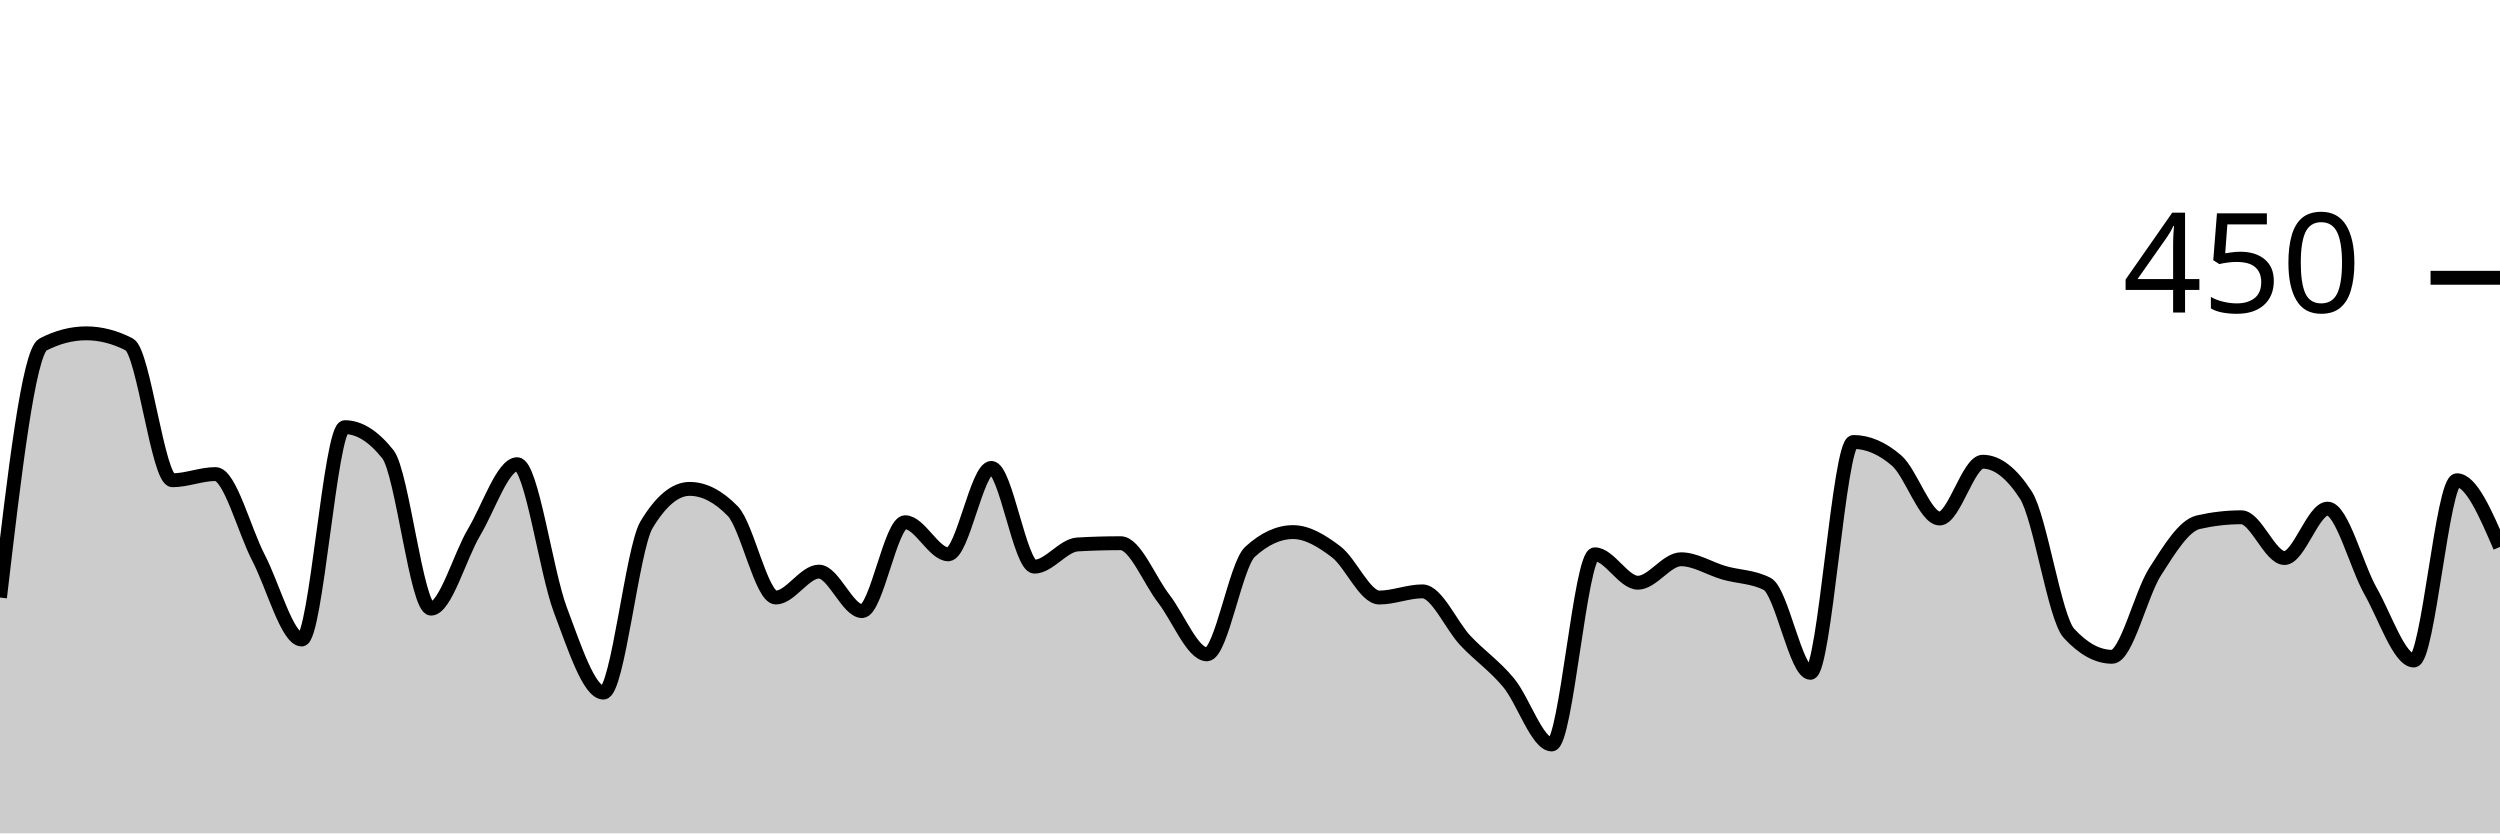
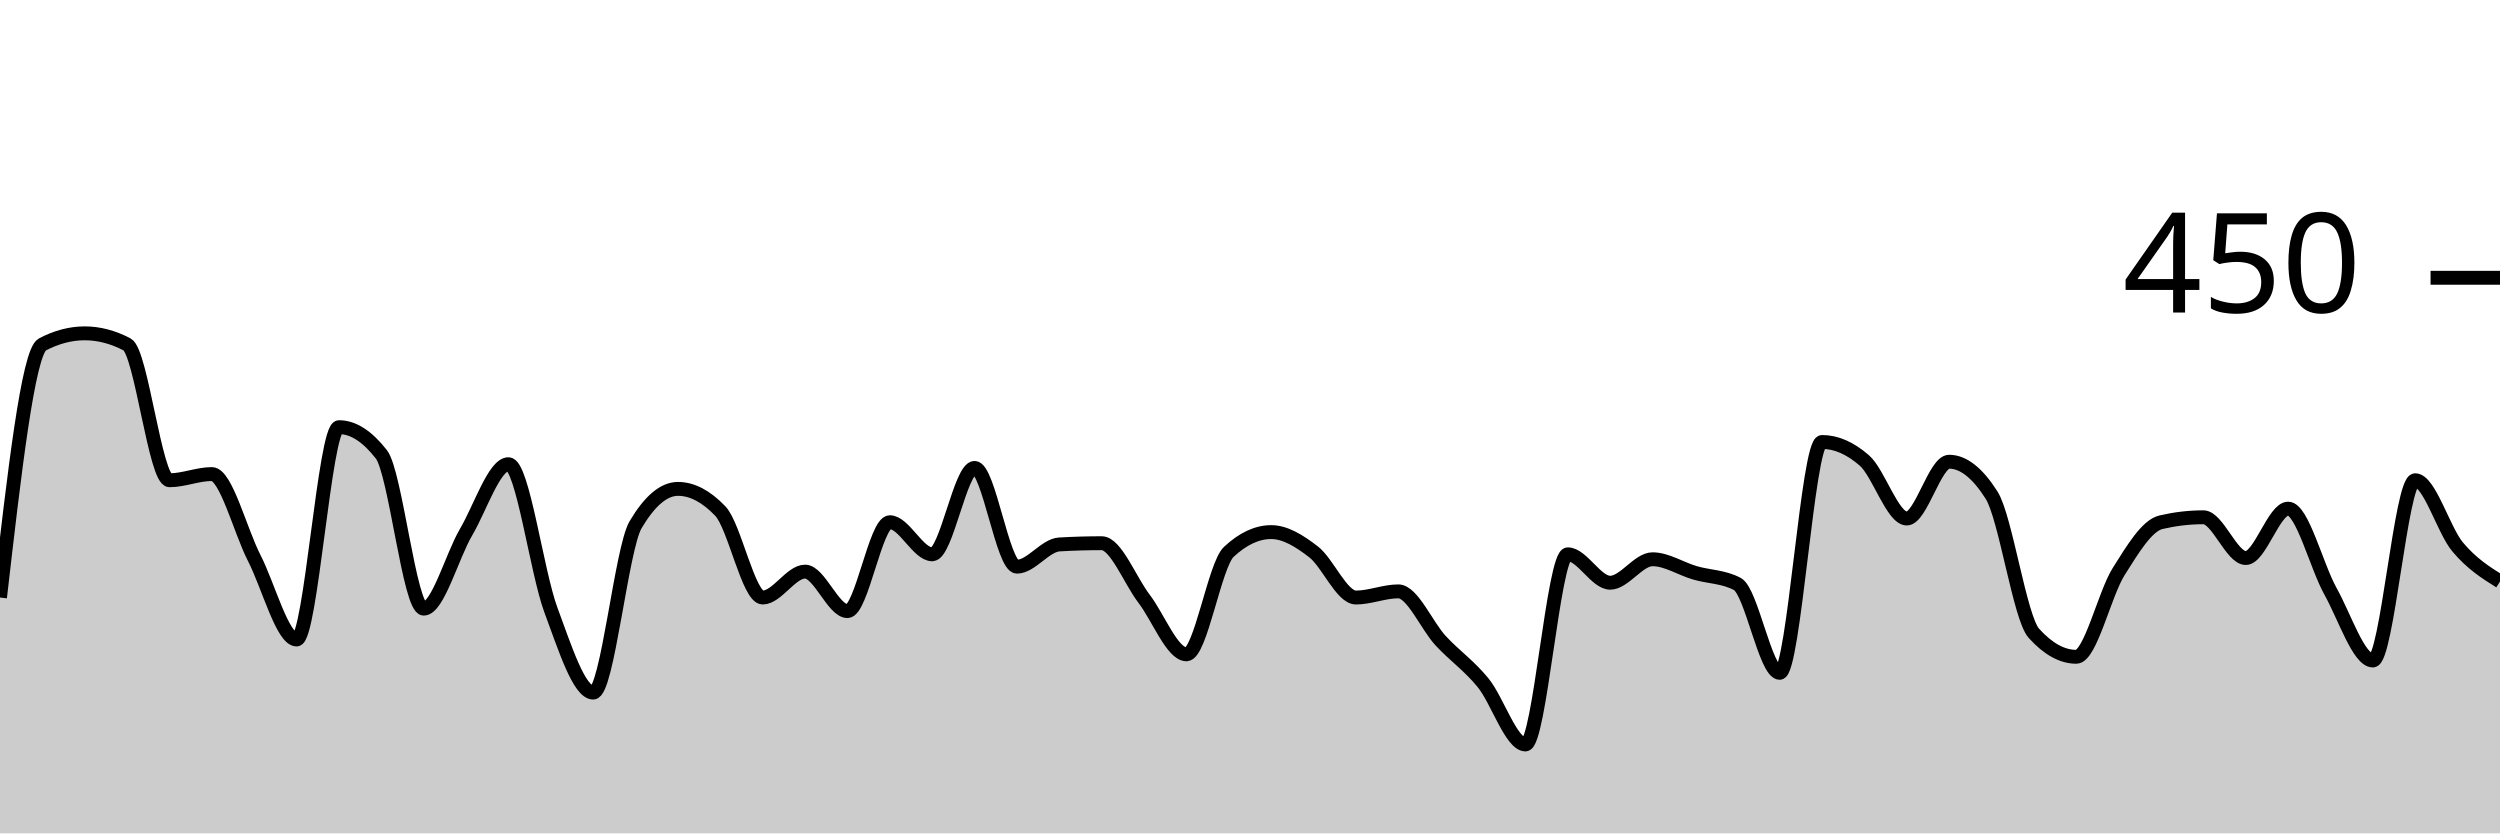
<svg xmlns="http://www.w3.org/2000/svg" viewBox="0 0 180 60">
  <g transform="translate(0,20)">
-     <path class="area" fill="rgba(0, 0, 0, 0.2)" d="M0,23.022C1.034,14.178,2.069,5.333,3.103,4.8C4.138,4.267,5.172,4,6.207,4C7.241,4,8.276,4.267,9.31,4.8C10.345,5.333,11.379,14.578,12.414,14.578C13.448,14.578,14.483,14.133,15.517,14.133C16.552,14.133,17.586,18.193,18.621,20.178C19.655,22.163,20.69,26.044,21.724,26.044C22.759,26.044,23.793,10.756,24.828,10.756C25.862,10.756,26.897,11.407,27.931,12.711C28.966,14.015,30,23.822,31.034,23.822C32.069,23.822,33.103,20.044,34.138,18.311C35.172,16.578,36.207,13.422,37.241,13.422C38.276,13.422,39.31,21.17,40.345,23.911C41.379,26.652,42.414,29.867,43.448,29.867C44.483,29.867,45.517,19.496,46.552,17.778C47.586,16.059,48.621,15.2,49.655,15.2C50.69,15.2,51.724,15.733,52.759,16.8C53.793,17.867,54.828,23.022,55.862,23.022C56.897,23.022,57.931,21.156,58.966,21.156C60,21.156,61.034,24,62.069,24C63.103,24,64.138,17.6,65.172,17.6C66.207,17.6,67.241,19.911,68.276,19.911C69.31,19.911,70.345,13.689,71.379,13.689C72.414,13.689,73.448,20.8,74.483,20.8C75.517,20.8,76.552,19.259,77.586,19.2C78.621,19.141,79.655,19.111,80.69,19.111C81.724,19.111,82.759,21.778,83.793,23.111C84.828,24.444,85.862,27.111,86.897,27.111C87.931,27.111,88.966,20.681,90,19.733C91.034,18.785,92.069,18.311,93.103,18.311C94.138,18.311,95.172,18.948,96.207,19.733C97.241,20.519,98.276,23.022,99.31,23.022C100.345,23.022,101.379,22.578,102.414,22.578C103.448,22.578,104.483,25.037,105.517,26.133C106.552,27.23,107.586,27.911,108.621,29.156C109.655,30.4,110.69,33.6,111.724,33.6C112.759,33.6,113.793,19.911,114.828,19.911C115.862,19.911,116.897,21.956,117.931,21.956C118.966,21.956,120,20.267,121.034,20.267C122.069,20.267,123.103,20.948,124.138,21.244C125.172,21.541,126.207,21.511,127.241,22.044C128.276,22.578,129.31,28.444,130.345,28.444C131.379,28.444,132.414,11.822,133.448,11.822C134.483,11.822,135.517,12.267,136.552,13.156C137.586,14.044,138.621,17.333,139.655,17.333C140.69,17.333,141.724,13.244,142.759,13.244C143.793,13.244,144.828,14.044,145.862,15.644C146.897,17.244,147.931,24.474,148.966,25.6C150,26.726,151.034,27.289,152.069,27.289C153.103,27.289,154.138,22.77,155.172,21.156C156.207,19.541,157.241,17.837,158.276,17.6C159.31,17.363,160.345,17.244,161.379,17.244C162.414,17.244,163.448,20.178,164.483,20.178C165.517,20.178,166.552,16.622,167.586,16.622C168.621,16.622,169.655,20.756,170.69,22.578C171.724,24.4,172.759,27.556,173.793,27.556C174.828,27.556,175.862,14.578,176.897,14.578C177.931,14.578,178.966,16.978,180,19.378L180,40C178.966,40,177.931,40,176.897,40C175.862,40,174.828,40,173.793,40C172.759,40,171.724,40,170.69,40C169.655,40,168.621,40,167.586,40C166.552,40,165.517,40,164.483,40C163.448,40,162.414,40,161.379,40C160.345,40,159.31,40,158.276,40C157.241,40,156.207,40,155.172,40C154.138,40,153.103,40,152.069,40C151.034,40,150,40,148.966,40C147.931,40,146.897,40,145.862,40C144.828,40,143.793,40,142.759,40C141.724,40,140.69,40,139.655,40C138.621,40,137.586,40,136.552,40C135.517,40,134.483,40,133.448,40C132.414,40,131.379,40,130.345,40C129.31,40,128.276,40,127.241,40C126.207,40,125.172,40,124.138,40C123.103,40,122.069,40,121.034,40C120,40,118.966,40,117.931,40C116.897,40,115.862,40,114.828,40C113.793,40,112.759,40,111.724,40C110.69,40,109.655,40,108.621,40C107.586,40,106.552,40,105.517,40C104.483,40,103.448,40,102.414,40C101.379,40,100.345,40,99.31,40C98.276,40,97.241,40,96.207,40C95.172,40,94.138,40,93.103,40C92.069,40,91.034,40,90,40C88.966,40,87.931,40,86.897,40C85.862,40,84.828,40,83.793,40C82.759,40,81.724,40,80.69,40C79.655,40,78.621,40,77.586,40C76.552,40,75.517,40,74.483,40C73.448,40,72.414,40,71.379,40C70.345,40,69.31,40,68.276,40C67.241,40,66.207,40,65.172,40C64.138,40,63.103,40,62.069,40C61.034,40,60,40,58.966,40C57.931,40,56.897,40,55.862,40C54.828,40,53.793,40,52.759,40C51.724,40,50.69,40,49.655,40C48.621,40,47.586,40,46.552,40C45.517,40,44.483,40,43.448,40C42.414,40,41.379,40,40.345,40C39.31,40,38.276,40,37.241,40C36.207,40,35.172,40,34.138,40C33.103,40,32.069,40,31.034,40C30,40,28.966,40,27.931,40C26.897,40,25.862,40,24.828,40C23.793,40,22.759,40,21.724,40C20.69,40,19.655,40,18.621,40C17.586,40,16.552,40,15.517,40C14.483,40,13.448,40,12.414,40C11.379,40,10.345,40,9.31,40C8.276,40,7.241,40,6.207,40C5.172,40,4.138,40,3.103,40C2.069,40,1.034,40,0,40Z" />
-     <path class="line" stroke="black" fill="none" d="M0,23.022C1.034,14.178,2.069,5.333,3.103,4.8C4.138,4.267,5.172,4,6.207,4C7.241,4,8.276,4.267,9.31,4.8C10.345,5.333,11.379,14.578,12.414,14.578C13.448,14.578,14.483,14.133,15.517,14.133C16.552,14.133,17.586,18.193,18.621,20.178C19.655,22.163,20.69,26.044,21.724,26.044C22.759,26.044,23.793,10.756,24.828,10.756C25.862,10.756,26.897,11.407,27.931,12.711C28.966,14.015,30,23.822,31.034,23.822C32.069,23.822,33.103,20.044,34.138,18.311C35.172,16.578,36.207,13.422,37.241,13.422C38.276,13.422,39.31,21.17,40.345,23.911C41.379,26.652,42.414,29.867,43.448,29.867C44.483,29.867,45.517,19.496,46.552,17.778C47.586,16.059,48.621,15.2,49.655,15.2C50.69,15.2,51.724,15.733,52.759,16.8C53.793,17.867,54.828,23.022,55.862,23.022C56.897,23.022,57.931,21.156,58.966,21.156C60,21.156,61.034,24,62.069,24C63.103,24,64.138,17.6,65.172,17.6C66.207,17.6,67.241,19.911,68.276,19.911C69.31,19.911,70.345,13.689,71.379,13.689C72.414,13.689,73.448,20.8,74.483,20.8C75.517,20.8,76.552,19.259,77.586,19.2C78.621,19.141,79.655,19.111,80.69,19.111C81.724,19.111,82.759,21.778,83.793,23.111C84.828,24.444,85.862,27.111,86.897,27.111C87.931,27.111,88.966,20.681,90,19.733C91.034,18.785,92.069,18.311,93.103,18.311C94.138,18.311,95.172,18.948,96.207,19.733C97.241,20.519,98.276,23.022,99.31,23.022C100.345,23.022,101.379,22.578,102.414,22.578C103.448,22.578,104.483,25.037,105.517,26.133C106.552,27.23,107.586,27.911,108.621,29.156C109.655,30.4,110.69,33.6,111.724,33.6C112.759,33.6,113.793,19.911,114.828,19.911C115.862,19.911,116.897,21.956,117.931,21.956C118.966,21.956,120,20.267,121.034,20.267C122.069,20.267,123.103,20.948,124.138,21.244C125.172,21.541,126.207,21.511,127.241,22.044C128.276,22.578,129.31,28.444,130.345,28.444C131.379,28.444,132.414,11.822,133.448,11.822C134.483,11.822,135.517,12.267,136.552,13.156C137.586,14.044,138.621,17.333,139.655,17.333C140.69,17.333,141.724,13.244,142.759,13.244C143.793,13.244,144.828,14.044,145.862,15.644C146.897,17.244,147.931,24.474,148.966,25.6C150,26.726,151.034,27.289,152.069,27.289C153.103,27.289,154.138,22.77,155.172,21.156C156.207,19.541,157.241,17.837,158.276,17.6C159.31,17.363,160.345,17.244,161.379,17.244C162.414,17.244,163.448,20.178,164.483,20.178C165.517,20.178,166.552,16.622,167.586,16.622C168.621,16.622,169.655,20.756,170.69,22.578C171.724,24.4,172.759,27.556,173.793,27.556C174.828,27.556,175.862,14.578,176.897,14.578C177.931,14.578,178.966,16.978,180,19.378" />
+     <path class="area" fill="rgba(0, 0, 0, 0.2)" d="M0,23.022C1.017,14.178,2.034,5.333,3.051,4.8C4.068,4.267,5.085,4,6.102,4C7.119,4,8.136,4.267,9.153,4.8C10.169,5.333,11.186,14.578,12.203,14.578C13.22,14.578,14.237,14.133,15.254,14.133C16.271,14.133,17.288,18.193,18.305,20.178C19.322,22.163,20.339,26.044,21.356,26.044C22.373,26.044,23.39,10.756,24.407,10.756C25.424,10.756,26.441,11.407,27.458,12.711C28.475,14.015,29.492,23.822,30.508,23.822C31.525,23.822,32.542,20.044,33.559,18.311C34.576,16.578,35.593,13.422,36.61,13.422C37.627,13.422,38.644,21.17,39.661,23.911C40.678,26.652,41.695,29.867,42.712,29.867C43.729,29.867,44.746,19.496,45.763,17.778C46.78,16.059,47.797,15.2,48.814,15.2C49.831,15.2,50.847,15.733,51.864,16.8C52.881,17.867,53.898,23.022,54.915,23.022C55.932,23.022,56.949,21.156,57.966,21.156C58.983,21.156,60,24,61.017,24C62.034,24,63.051,17.6,64.068,17.6C65.085,17.6,66.102,19.911,67.119,19.911C68.136,19.911,69.153,13.689,70.169,13.689C71.186,13.689,72.203,20.8,73.22,20.8C74.237,20.8,75.254,19.259,76.271,19.2C77.288,19.141,78.305,19.111,79.322,19.111C80.339,19.111,81.356,21.778,82.373,23.111C83.39,24.444,84.407,27.111,85.424,27.111C86.441,27.111,87.458,20.681,88.475,19.733C89.492,18.785,90.508,18.311,91.525,18.311C92.542,18.311,93.559,18.948,94.576,19.733C95.593,20.519,96.61,23.022,97.627,23.022C98.644,23.022,99.661,22.578,100.678,22.578C101.695,22.578,102.712,25.037,103.729,26.133C104.746,27.23,105.763,27.911,106.78,29.156C107.797,30.4,108.814,33.6,109.831,33.6C110.847,33.6,111.864,19.911,112.881,19.911C113.898,19.911,114.915,21.956,115.932,21.956C116.949,21.956,117.966,20.267,118.983,20.267C120,20.267,121.017,20.948,122.034,21.244C123.051,21.541,124.068,21.511,125.085,22.044C126.102,22.578,127.119,28.444,128.136,28.444C129.153,28.444,130.169,11.822,131.186,11.822C132.203,11.822,133.22,12.267,134.237,13.156C135.254,14.044,136.271,17.333,137.288,17.333C138.305,17.333,139.322,13.244,140.339,13.244C141.356,13.244,142.373,14.044,143.39,15.644C144.407,17.244,145.424,24.474,146.441,25.6C147.458,26.726,148.475,27.289,149.492,27.289C150.508,27.289,151.525,22.77,152.542,21.156C153.559,19.541,154.576,17.837,155.593,17.6C156.61,17.363,157.627,17.244,158.644,17.244C159.661,17.244,160.678,20.178,161.695,20.178C162.712,20.178,163.729,16.622,164.746,16.622C165.763,16.622,166.78,20.756,167.797,22.578C168.814,24.4,169.831,27.556,170.847,27.556C171.864,27.556,172.881,14.578,173.898,14.578C174.915,14.578,175.932,18.163,176.949,19.378C177.966,20.593,178.983,21.23,180,21.867L180,40C178.983,40,177.966,40,176.949,40C175.932,40,174.915,40,173.898,40C172.881,40,171.864,40,170.847,40C169.831,40,168.814,40,167.797,40C166.78,40,165.763,40,164.746,40C163.729,40,162.712,40,161.695,40C160.678,40,159.661,40,158.644,40C157.627,40,156.61,40,155.593,40C154.576,40,153.559,40,152.542,40C151.525,40,150.508,40,149.492,40C148.475,40,147.458,40,146.441,40C145.424,40,144.407,40,143.39,40C142.373,40,141.356,40,140.339,40C139.322,40,138.305,40,137.288,40C136.271,40,135.254,40,134.237,40C133.22,40,132.203,40,131.186,40C130.169,40,129.153,40,128.136,40C127.119,40,126.102,40,125.085,40C124.068,40,123.051,40,122.034,40C121.017,40,120,40,118.983,40C117.966,40,116.949,40,115.932,40C114.915,40,113.898,40,112.881,40C111.864,40,110.847,40,109.831,40C108.814,40,107.797,40,106.78,40C105.763,40,104.746,40,103.729,40C102.712,40,101.695,40,100.678,40C99.661,40,98.644,40,97.627,40C96.61,40,95.593,40,94.576,40C93.559,40,92.542,40,91.525,40C90.508,40,89.492,40,88.475,40C87.458,40,86.441,40,85.424,40C84.407,40,83.39,40,82.373,40C81.356,40,80.339,40,79.322,40C78.305,40,77.288,40,76.271,40C75.254,40,74.237,40,73.22,40C72.203,40,71.186,40,70.169,40C69.153,40,68.136,40,67.119,40C66.102,40,65.085,40,64.068,40C63.051,40,62.034,40,61.017,40C60,40,58.983,40,57.966,40C56.949,40,55.932,40,54.915,40C53.898,40,52.881,40,51.864,40C50.847,40,49.831,40,48.814,40C47.797,40,46.78,40,45.763,40C44.746,40,43.729,40,42.712,40C41.695,40,40.678,40,39.661,40C38.644,40,37.627,40,36.61,40C35.593,40,34.576,40,33.559,40C32.542,40,31.525,40,30.508,40C29.492,40,28.475,40,27.458,40C26.441,40,25.424,40,24.407,40C23.39,40,22.373,40,21.356,40C20.339,40,19.322,40,18.305,40C17.288,40,16.271,40,15.254,40C14.237,40,13.22,40,12.203,40C11.186,40,10.169,40,9.153,40C8.136,40,7.119,40,6.102,40C5.085,40,4.068,40,3.051,40C2.034,40,1.017,40,0,40Z" />
+     <path class="line" stroke="black" fill="none" d="M0,23.022C1.017,14.178,2.034,5.333,3.051,4.8C4.068,4.267,5.085,4,6.102,4C7.119,4,8.136,4.267,9.153,4.8C10.169,5.333,11.186,14.578,12.203,14.578C13.22,14.578,14.237,14.133,15.254,14.133C16.271,14.133,17.288,18.193,18.305,20.178C19.322,22.163,20.339,26.044,21.356,26.044C22.373,26.044,23.39,10.756,24.407,10.756C25.424,10.756,26.441,11.407,27.458,12.711C28.475,14.015,29.492,23.822,30.508,23.822C31.525,23.822,32.542,20.044,33.559,18.311C34.576,16.578,35.593,13.422,36.61,13.422C37.627,13.422,38.644,21.17,39.661,23.911C40.678,26.652,41.695,29.867,42.712,29.867C43.729,29.867,44.746,19.496,45.763,17.778C46.78,16.059,47.797,15.2,48.814,15.2C49.831,15.2,50.847,15.733,51.864,16.8C52.881,17.867,53.898,23.022,54.915,23.022C55.932,23.022,56.949,21.156,57.966,21.156C58.983,21.156,60,24,61.017,24C62.034,24,63.051,17.6,64.068,17.6C65.085,17.6,66.102,19.911,67.119,19.911C68.136,19.911,69.153,13.689,70.169,13.689C71.186,13.689,72.203,20.8,73.22,20.8C74.237,20.8,75.254,19.259,76.271,19.2C77.288,19.141,78.305,19.111,79.322,19.111C80.339,19.111,81.356,21.778,82.373,23.111C83.39,24.444,84.407,27.111,85.424,27.111C86.441,27.111,87.458,20.681,88.475,19.733C89.492,18.785,90.508,18.311,91.525,18.311C92.542,18.311,93.559,18.948,94.576,19.733C95.593,20.519,96.61,23.022,97.627,23.022C98.644,23.022,99.661,22.578,100.678,22.578C101.695,22.578,102.712,25.037,103.729,26.133C104.746,27.23,105.763,27.911,106.78,29.156C107.797,30.4,108.814,33.6,109.831,33.6C110.847,33.6,111.864,19.911,112.881,19.911C113.898,19.911,114.915,21.956,115.932,21.956C116.949,21.956,117.966,20.267,118.983,20.267C120,20.267,121.017,20.948,122.034,21.244C123.051,21.541,124.068,21.511,125.085,22.044C126.102,22.578,127.119,28.444,128.136,28.444C129.153,28.444,130.169,11.822,131.186,11.822C132.203,11.822,133.22,12.267,134.237,13.156C135.254,14.044,136.271,17.333,137.288,17.333C138.305,17.333,139.322,13.244,140.339,13.244C141.356,13.244,142.373,14.044,143.39,15.644C144.407,17.244,145.424,24.474,146.441,25.6C147.458,26.726,148.475,27.289,149.492,27.289C150.508,27.289,151.525,22.77,152.542,21.156C153.559,19.541,154.576,17.837,155.593,17.6C156.61,17.363,157.627,17.244,158.644,17.244C159.661,17.244,160.678,20.178,161.695,20.178C162.712,20.178,163.729,16.622,164.746,16.622C165.763,16.622,166.78,20.756,167.797,22.578C168.814,24.4,169.831,27.556,170.847,27.556C171.864,27.556,172.881,14.578,173.898,14.578C174.915,14.578,175.932,18.163,176.949,19.378C177.966,20.593,178.983,21.23,180,21.867" />
    <path class="axis-ceiling" stroke-width="1" stroke="black" fill="none" d="M175,0L180,0" />
    <text class="axis-ceiling-label" font-family="sans-serif" text-anchor="end" font-size="10px" x="170" y="2.5">450</text>
  </g>
</svg>
